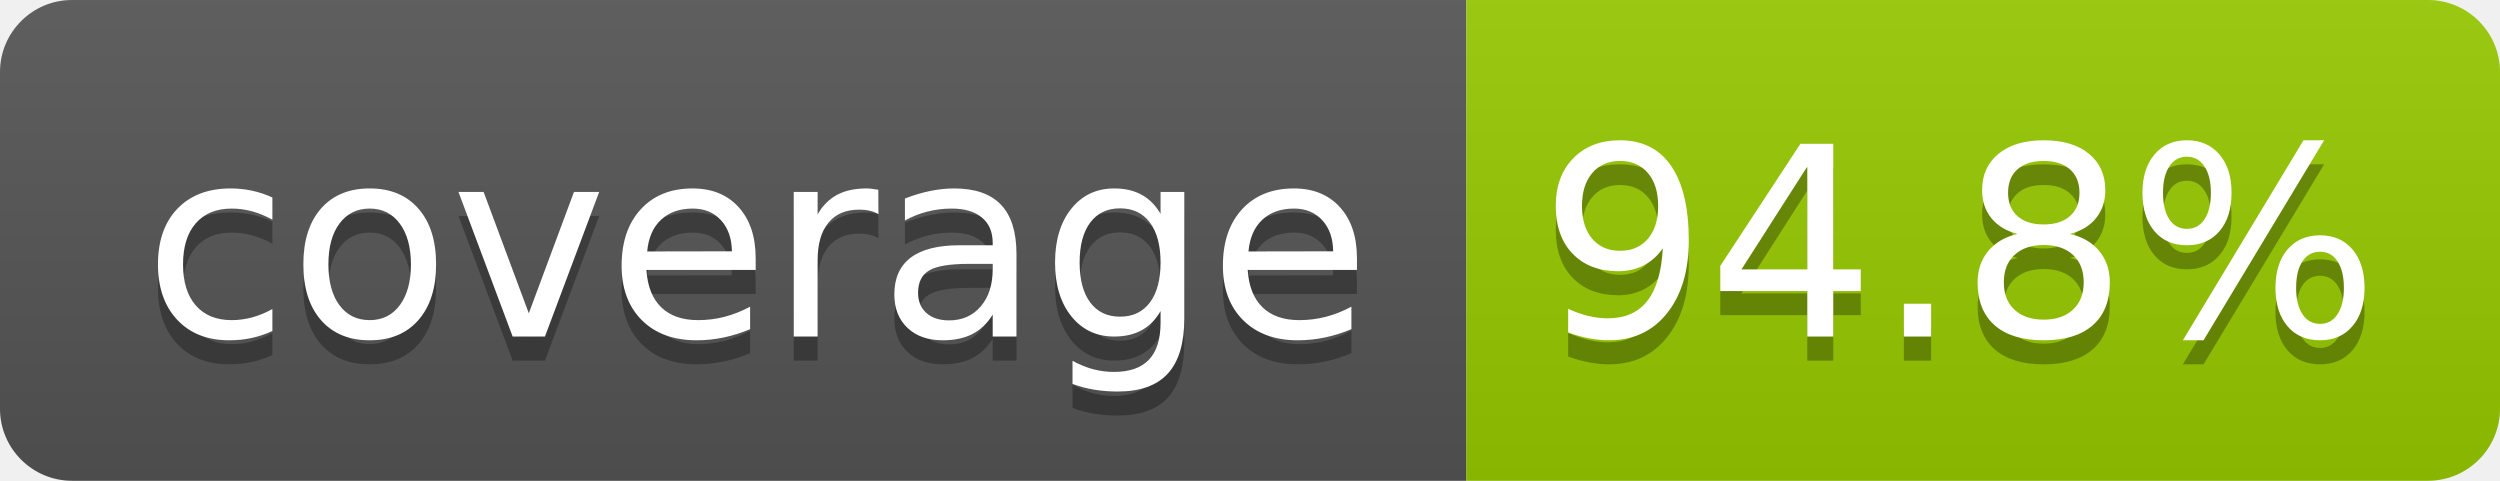
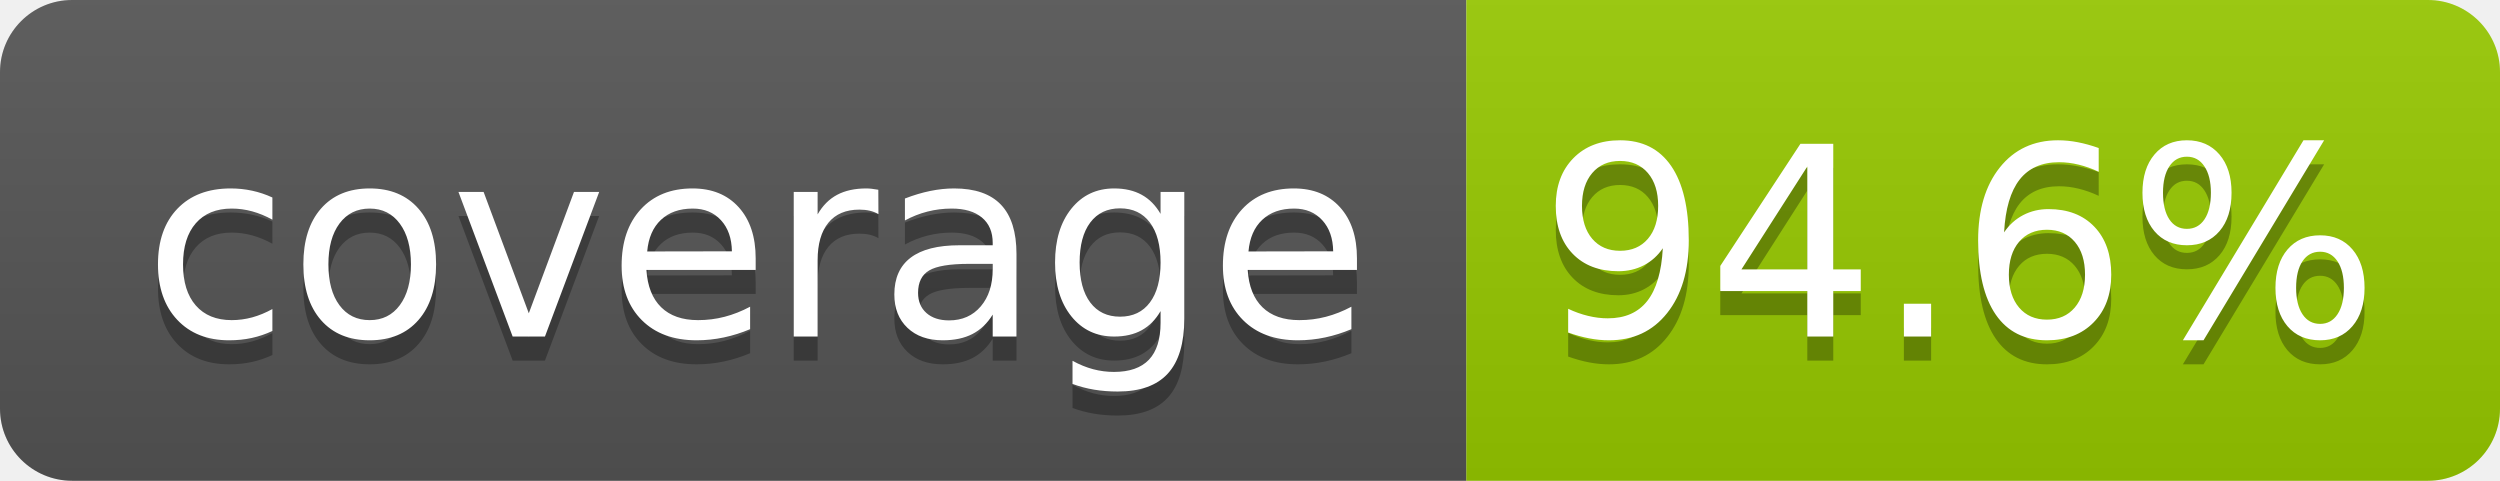
- <svg xmlns="http://www.w3.org/2000/svg" width="104" height="20" role="img" aria-label="coverage: 94.8%">
+ <svg xmlns="http://www.w3.org/2000/svg" width="104" height="20" role="img" aria-label="coverage: 94.6%">
  <linearGradient id="s" x2="0" y2="100%">
    <stop offset="0" stop-color="#bbb" stop-opacity=".1" />
    <stop offset="1" stop-opacity=".1" />
  </linearGradient>
  <clipPath id="r">
    <rect width="104" height="20" rx="3" fill="#fff" />
  </clipPath>
  <g clip-path="url(#r)">
    <rect width="61" height="20" fill="#555" />
    <rect x="61" width="43" height="20" fill="#97ca00" />
    <rect width="104" height="20" fill="url(#s)" />
  </g>
  <g fill="#fff" text-anchor="middle" font-family="Verdana,Geneva,DejaVu Sans,sans-serif" text-rendering="geometricPrecision" font-size="110">
    <text aria-hidden="true" x="315" y="150" fill="#010101" fill-opacity=".3" transform="scale(.1)" textLength="510">coverage</text>
    <text x="315" y="140" transform="scale(.1)" fill="#fff" textLength="510">coverage</text>
-     <text aria-hidden="true" x="815" y="150" fill="#010101" fill-opacity=".3" transform="scale(.1)" textLength="330">94.8%</text>
-     <text x="815" y="140" transform="scale(.1)" fill="#fff" textLength="330">94.8%</text>
+     <text aria-hidden="true" x="815" y="150" fill="#010101" fill-opacity=".3" transform="scale(.1)" textLength="330">94.6%</text>
+     <text x="815" y="140" transform="scale(.1)" fill="#fff" textLength="330">94.6%</text>
  </g>
</svg>
